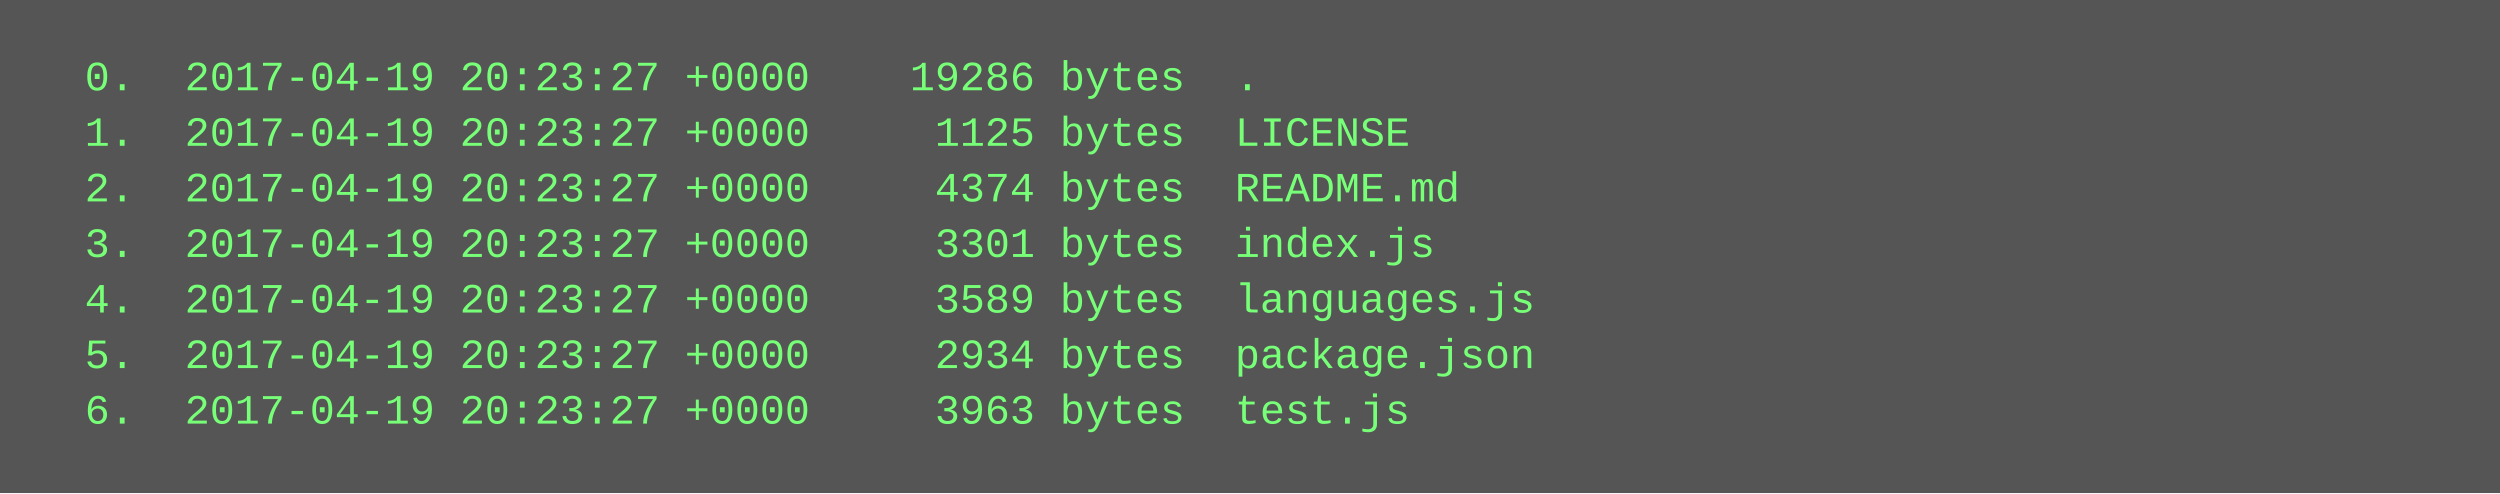
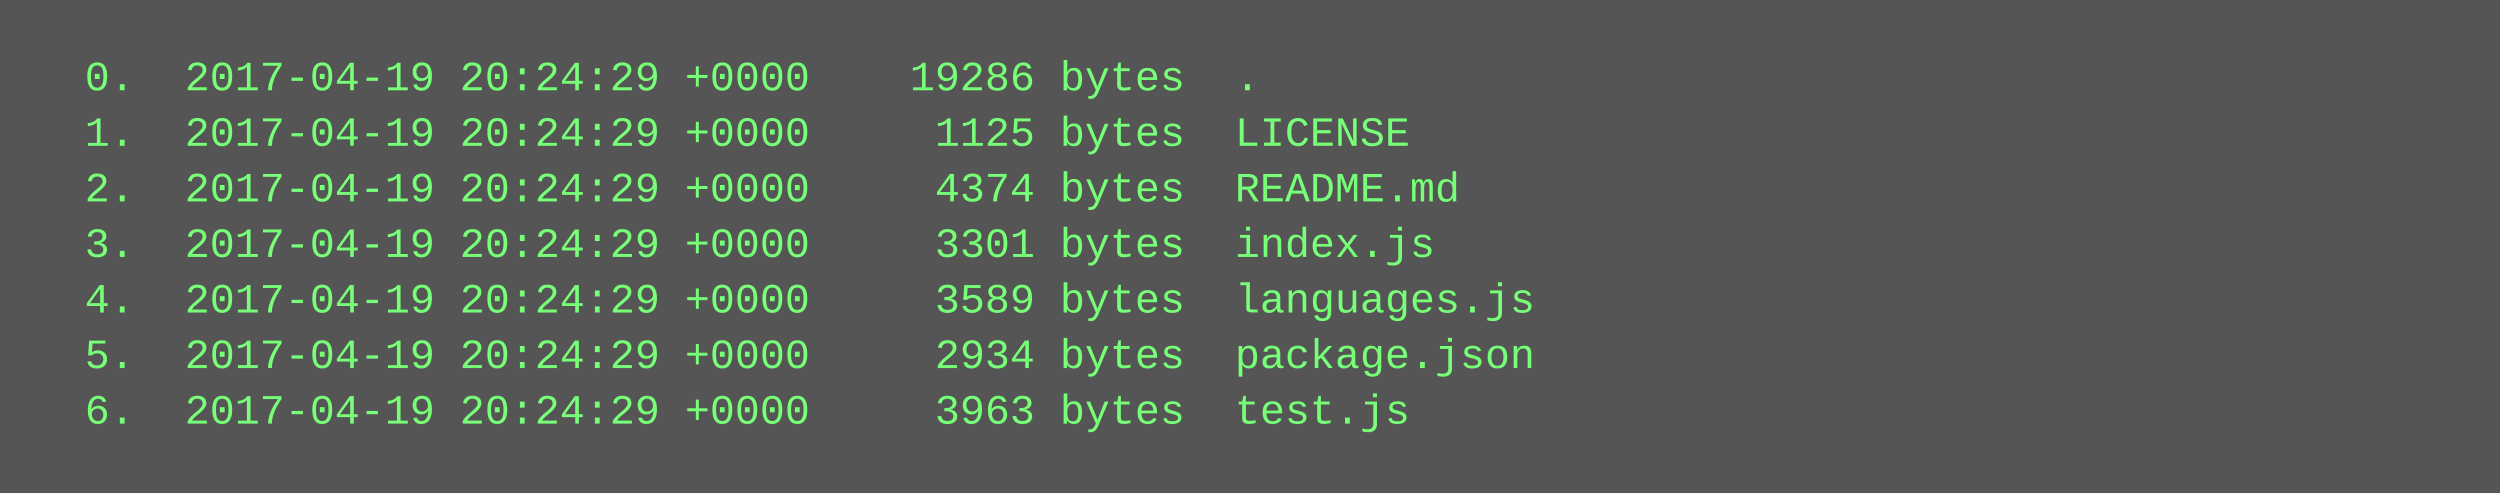
<svg xmlns="http://www.w3.org/2000/svg" height="142" width="720">
  <rect height="142" fill="#555" width="720" />
  <text fill="#7f7" font-family="Courier New" font-size="12" xml:space="preserve">
-     <tspan x="10" y="26">  0.  2017-04-19 20:23:27 +0000    19286 bytes  .</tspan>
-     <tspan x="10" y="42">  1.  2017-04-19 20:23:27 +0000     1125 bytes  LICENSE</tspan>
-     <tspan x="10" y="58">  2.  2017-04-19 20:23:27 +0000     4374 bytes  README.md</tspan>
-     <tspan x="10" y="74">  3.  2017-04-19 20:23:27 +0000     3301 bytes  index.js</tspan>
-     <tspan x="10" y="90">  4.  2017-04-19 20:23:27 +0000     3589 bytes  languages.js</tspan>
-     <tspan x="10" y="106">  5.  2017-04-19 20:23:27 +0000     2934 bytes  package.json</tspan>
-     <tspan x="10" y="122">  6.  2017-04-19 20:23:27 +0000     3963 bytes  test.js</tspan>
+     <tspan x="10" y="26">  0.  2017-04-19 20:24:29 +0000    19286 bytes  .</tspan>
+     <tspan x="10" y="42">  1.  2017-04-19 20:24:29 +0000     1125 bytes  LICENSE</tspan>
+     <tspan x="10" y="58">  2.  2017-04-19 20:24:29 +0000     4374 bytes  README.md</tspan>
+     <tspan x="10" y="74">  3.  2017-04-19 20:24:29 +0000     3301 bytes  index.js</tspan>
+     <tspan x="10" y="90">  4.  2017-04-19 20:24:29 +0000     3589 bytes  languages.js</tspan>
+     <tspan x="10" y="106">  5.  2017-04-19 20:24:29 +0000     2934 bytes  package.json</tspan>
+     <tspan x="10" y="122">  6.  2017-04-19 20:24:29 +0000     3963 bytes  test.js</tspan>
  </text>
</svg>
